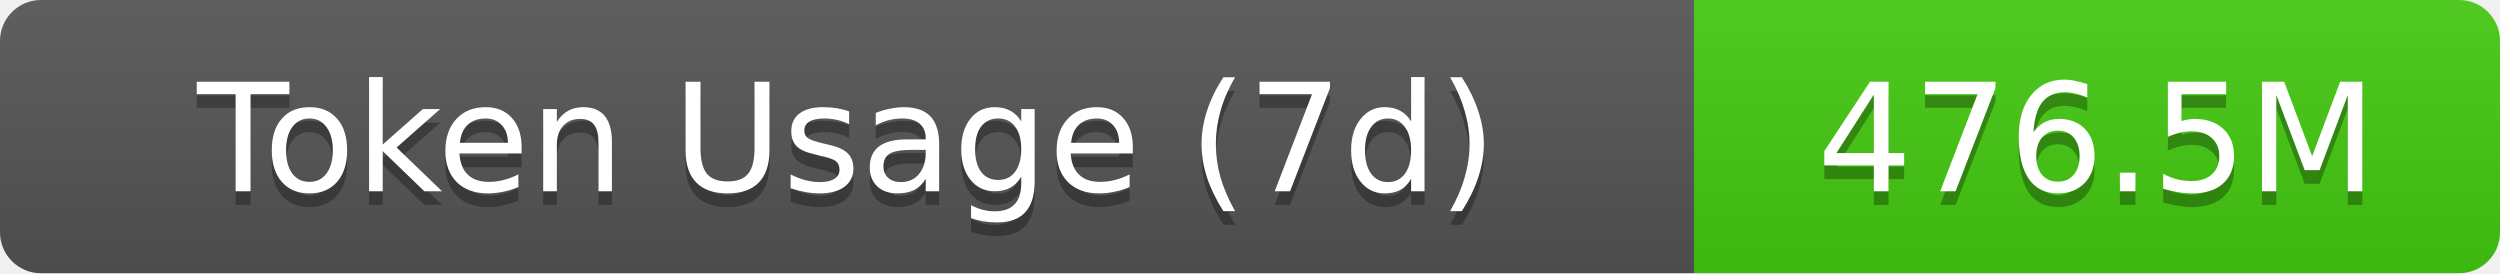
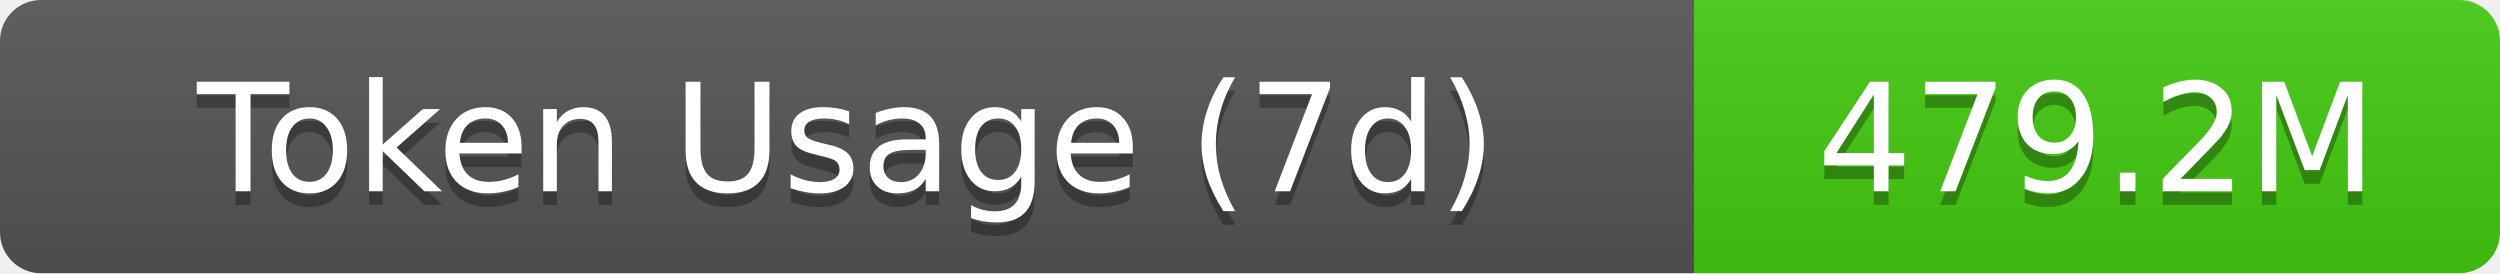
- <svg xmlns="http://www.w3.org/2000/svg" width="183" height="20" role="img" aria-label="Token Usage (7d): 476.5M">
+ <svg xmlns="http://www.w3.org/2000/svg" width="183" height="20" role="img" aria-label="Token Usage (7d): 479.2M">
  <linearGradient id="s" x2="0" y2="100%">
    <stop offset="0" stop-color="#bbb" stop-opacity=".1" />
    <stop offset="1" stop-opacity=".1" />
  </linearGradient>
  <clipPath id="r">
    <rect width="183" height="20" rx="3" fill="#fff" />
  </clipPath>
  <g clip-path="url(#r)">
    <rect width="124" height="20" fill="#555" />
    <rect x="124" width="59" height="20" fill="#4c1" />
    <rect width="183" height="20" fill="url(#s)" />
  </g>
  <g fill="#fff" text-anchor="middle" font-family="Verdana,Geneva,DejaVu Sans,sans-serif" text-rendering="geometricPrecision" font-size="11">
    <text aria-hidden="true" x="62" y="15" fill="#010101" fill-opacity=".3">Token Usage (7d)</text>
    <text x="62" y="14">Token Usage (7d)</text>
-     <text aria-hidden="true" x="153.5" y="15" fill="#010101" fill-opacity=".3">476.5M</text>
-     <text x="153.5" y="14">476.5M</text>
+     <text aria-hidden="true" x="153.5" y="15" fill="#010101" fill-opacity=".3">479.2M</text>
+     <text x="153.5" y="14">479.2M</text>
  </g>
</svg>
